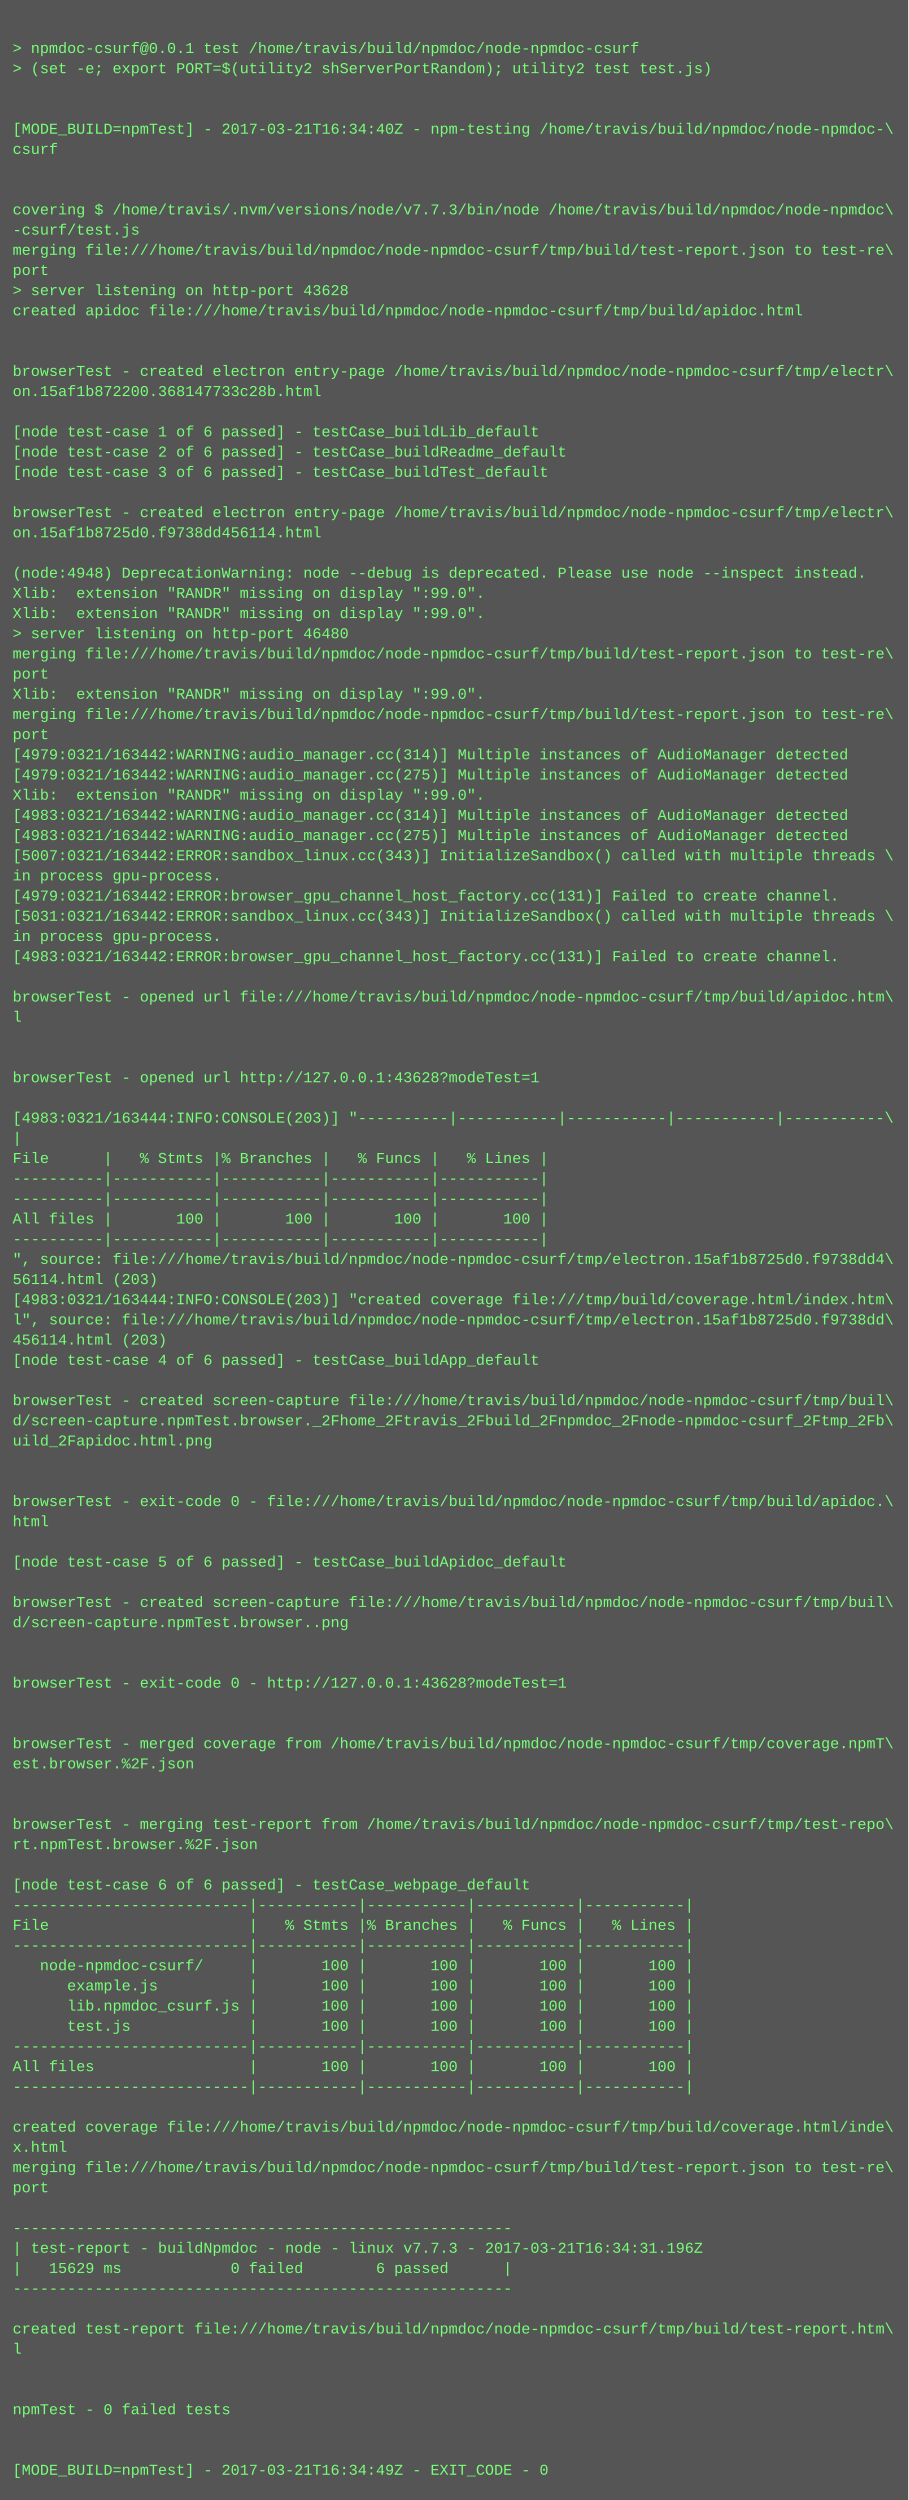
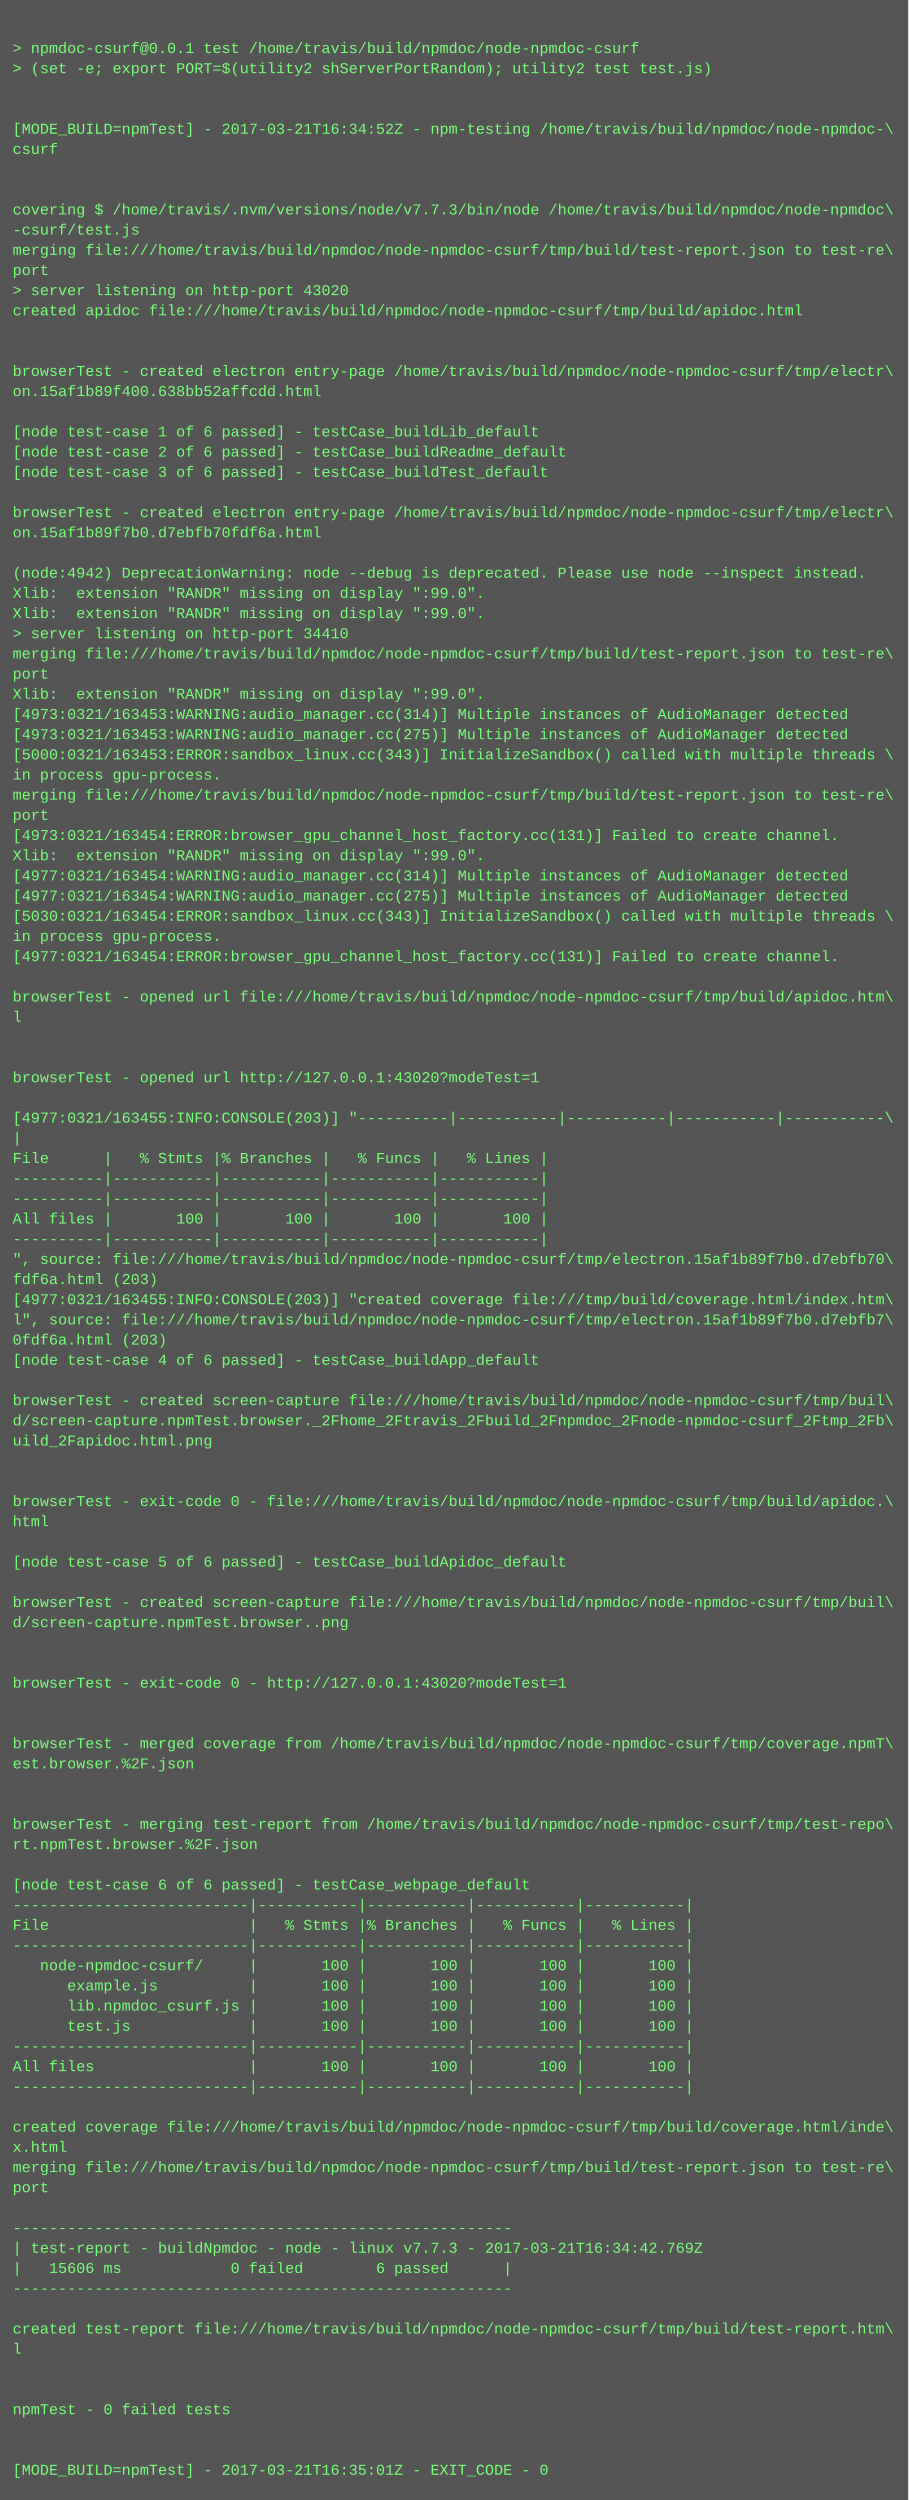
<svg xmlns="http://www.w3.org/2000/svg" height="1982" width="720">
  <rect height="1982" fill="#555" width="720" />
  <text fill="#7f7" font-family="Courier New" font-size="12" xml:space="preserve">
    <tspan x="10" y="26" />
    <tspan x="10" y="42">&gt; npmdoc-csurf@0.0.1 test /home/travis/build/npmdoc/node-npmdoc-csurf</tspan>
    <tspan x="10" y="58">&gt; (set -e; export PORT=$(utility2 shServerPortRandom); utility2 test test.js)</tspan>
    <tspan x="10" y="74" />
    <tspan x="10" y="90" />
-     <tspan x="10" y="106">[MODE_BUILD=npmTest] - 2017-03-21T16:34:40Z - npm-testing /home/travis/build/npmdoc/node-npmdoc-\</tspan>
+     <tspan x="10" y="106">[MODE_BUILD=npmTest] - 2017-03-21T16:34:52Z - npm-testing /home/travis/build/npmdoc/node-npmdoc-\</tspan>
    <tspan x="10" y="122">csurf</tspan>
    <tspan x="10" y="138" />
    <tspan x="10" y="154" />
    <tspan x="10" y="170">covering $ /home/travis/.nvm/versions/node/v7.7.3/bin/node /home/travis/build/npmdoc/node-npmdoc\</tspan>
    <tspan x="10" y="186">-csurf/test.js</tspan>
    <tspan x="10" y="202">merging file:///home/travis/build/npmdoc/node-npmdoc-csurf/tmp/build/test-report.json to test-re\</tspan>
    <tspan x="10" y="218">port</tspan>
-     <tspan x="10" y="234">&gt; server listening on http-port 43628</tspan>
+     <tspan x="10" y="234">&gt; server listening on http-port 43020</tspan>
    <tspan x="10" y="250">created apidoc file:///home/travis/build/npmdoc/node-npmdoc-csurf/tmp/build/apidoc.html</tspan>
    <tspan x="10" y="266" />
    <tspan x="10" y="282" />
    <tspan x="10" y="298">browserTest - created electron entry-page /home/travis/build/npmdoc/node-npmdoc-csurf/tmp/electr\</tspan>
-     <tspan x="10" y="314">on.15af1b872200.368147733c28b.html</tspan>
+     <tspan x="10" y="314">on.15af1b89f400.638bb52affcdd.html</tspan>
    <tspan x="10" y="330" />
    <tspan x="10" y="346">[node test-case 1 of 6 passed] - testCase_buildLib_default</tspan>
    <tspan x="10" y="362">[node test-case 2 of 6 passed] - testCase_buildReadme_default</tspan>
    <tspan x="10" y="378">[node test-case 3 of 6 passed] - testCase_buildTest_default</tspan>
    <tspan x="10" y="394" />
    <tspan x="10" y="410">browserTest - created electron entry-page /home/travis/build/npmdoc/node-npmdoc-csurf/tmp/electr\</tspan>
-     <tspan x="10" y="426">on.15af1b8725d0.f9738dd456114.html</tspan>
+     <tspan x="10" y="426">on.15af1b89f7b0.d7ebfb70fdf6a.html</tspan>
    <tspan x="10" y="442" />
-     <tspan x="10" y="458">(node:4948) DeprecationWarning: node --debug is deprecated. Please use node --inspect instead.</tspan>
+     <tspan x="10" y="458">(node:4942) DeprecationWarning: node --debug is deprecated. Please use node --inspect instead.</tspan>
    <tspan x="10" y="474">Xlib:  extension "RANDR" missing on display ":99.0".</tspan>
    <tspan x="10" y="490">Xlib:  extension "RANDR" missing on display ":99.0".</tspan>
-     <tspan x="10" y="506">&gt; server listening on http-port 46480</tspan>
+     <tspan x="10" y="506">&gt; server listening on http-port 34410</tspan>
    <tspan x="10" y="522">merging file:///home/travis/build/npmdoc/node-npmdoc-csurf/tmp/build/test-report.json to test-re\</tspan>
    <tspan x="10" y="538">port</tspan>
    <tspan x="10" y="554">Xlib:  extension "RANDR" missing on display ":99.0".</tspan>
-     <tspan x="10" y="570">merging file:///home/travis/build/npmdoc/node-npmdoc-csurf/tmp/build/test-report.json to test-re\</tspan>
-     <tspan x="10" y="586">port</tspan>
-     <tspan x="10" y="602">[4979:0321/163442:WARNING:audio_manager.cc(314)] Multiple instances of AudioManager detected</tspan>
-     <tspan x="10" y="618">[4979:0321/163442:WARNING:audio_manager.cc(275)] Multiple instances of AudioManager detected</tspan>
-     <tspan x="10" y="634">Xlib:  extension "RANDR" missing on display ":99.0".</tspan>
-     <tspan x="10" y="650">[4983:0321/163442:WARNING:audio_manager.cc(314)] Multiple instances of AudioManager detected</tspan>
-     <tspan x="10" y="666">[4983:0321/163442:WARNING:audio_manager.cc(275)] Multiple instances of AudioManager detected</tspan>
-     <tspan x="10" y="682">[5007:0321/163442:ERROR:sandbox_linux.cc(343)] InitializeSandbox() called with multiple threads \</tspan>
-     <tspan x="10" y="698">in process gpu-process. </tspan>
-     <tspan x="10" y="714">[4979:0321/163442:ERROR:browser_gpu_channel_host_factory.cc(131)] Failed to create channel.</tspan>
-     <tspan x="10" y="730">[5031:0321/163442:ERROR:sandbox_linux.cc(343)] InitializeSandbox() called with multiple threads \</tspan>
+     <tspan x="10" y="570">[4973:0321/163453:WARNING:audio_manager.cc(314)] Multiple instances of AudioManager detected</tspan>
+     <tspan x="10" y="586">[4973:0321/163453:WARNING:audio_manager.cc(275)] Multiple instances of AudioManager detected</tspan>
+     <tspan x="10" y="602">[5000:0321/163453:ERROR:sandbox_linux.cc(343)] InitializeSandbox() called with multiple threads \</tspan>
+     <tspan x="10" y="618">in process gpu-process. </tspan>
+     <tspan x="10" y="634">merging file:///home/travis/build/npmdoc/node-npmdoc-csurf/tmp/build/test-report.json to test-re\</tspan>
+     <tspan x="10" y="650">port</tspan>
+     <tspan x="10" y="666">[4973:0321/163454:ERROR:browser_gpu_channel_host_factory.cc(131)] Failed to create channel.</tspan>
+     <tspan x="10" y="682">Xlib:  extension "RANDR" missing on display ":99.0".</tspan>
+     <tspan x="10" y="698">[4977:0321/163454:WARNING:audio_manager.cc(314)] Multiple instances of AudioManager detected</tspan>
+     <tspan x="10" y="714">[4977:0321/163454:WARNING:audio_manager.cc(275)] Multiple instances of AudioManager detected</tspan>
+     <tspan x="10" y="730">[5030:0321/163454:ERROR:sandbox_linux.cc(343)] InitializeSandbox() called with multiple threads \</tspan>
    <tspan x="10" y="746">in process gpu-process. </tspan>
-     <tspan x="10" y="762">[4983:0321/163442:ERROR:browser_gpu_channel_host_factory.cc(131)] Failed to create channel.</tspan>
+     <tspan x="10" y="762">[4977:0321/163454:ERROR:browser_gpu_channel_host_factory.cc(131)] Failed to create channel.</tspan>
    <tspan x="10" y="778" />
    <tspan x="10" y="794">browserTest - opened url file:///home/travis/build/npmdoc/node-npmdoc-csurf/tmp/build/apidoc.htm\</tspan>
    <tspan x="10" y="810">l</tspan>
    <tspan x="10" y="826" />
    <tspan x="10" y="842" />
-     <tspan x="10" y="858">browserTest - opened url http://127.0.0.1:43628?modeTest=1</tspan>
+     <tspan x="10" y="858">browserTest - opened url http://127.0.0.1:43020?modeTest=1</tspan>
    <tspan x="10" y="874" />
-     <tspan x="10" y="890">[4983:0321/163444:INFO:CONSOLE(203)] "----------|-----------|-----------|-----------|-----------\</tspan>
+     <tspan x="10" y="890">[4977:0321/163455:INFO:CONSOLE(203)] "----------|-----------|-----------|-----------|-----------\</tspan>
    <tspan x="10" y="906">|</tspan>
    <tspan x="10" y="922">File      |   % Stmts |% Branches |   % Funcs |   % Lines |</tspan>
    <tspan x="10" y="938">----------|-----------|-----------|-----------|-----------|</tspan>
    <tspan x="10" y="954">----------|-----------|-----------|-----------|-----------|</tspan>
    <tspan x="10" y="970">All files |       100 |       100 |       100 |       100 |</tspan>
    <tspan x="10" y="986">----------|-----------|-----------|-----------|-----------|</tspan>
-     <tspan x="10" y="1002">", source: file:///home/travis/build/npmdoc/node-npmdoc-csurf/tmp/electron.15af1b8725d0.f9738dd4\</tspan>
-     <tspan x="10" y="1018">56114.html (203)</tspan>
-     <tspan x="10" y="1034">[4983:0321/163444:INFO:CONSOLE(203)] "created coverage file:///tmp/build/coverage.html/index.htm\</tspan>
-     <tspan x="10" y="1050">l", source: file:///home/travis/build/npmdoc/node-npmdoc-csurf/tmp/electron.15af1b8725d0.f9738dd\</tspan>
-     <tspan x="10" y="1066">456114.html (203)</tspan>
+     <tspan x="10" y="1002">", source: file:///home/travis/build/npmdoc/node-npmdoc-csurf/tmp/electron.15af1b89f7b0.d7ebfb70\</tspan>
+     <tspan x="10" y="1018">fdf6a.html (203)</tspan>
+     <tspan x="10" y="1034">[4977:0321/163455:INFO:CONSOLE(203)] "created coverage file:///tmp/build/coverage.html/index.htm\</tspan>
+     <tspan x="10" y="1050">l", source: file:///home/travis/build/npmdoc/node-npmdoc-csurf/tmp/electron.15af1b89f7b0.d7ebfb7\</tspan>
+     <tspan x="10" y="1066">0fdf6a.html (203)</tspan>
    <tspan x="10" y="1082">[node test-case 4 of 6 passed] - testCase_buildApp_default</tspan>
    <tspan x="10" y="1098" />
    <tspan x="10" y="1114">browserTest - created screen-capture file:///home/travis/build/npmdoc/node-npmdoc-csurf/tmp/buil\</tspan>
    <tspan x="10" y="1130">d/screen-capture.npmTest.browser._2Fhome_2Ftravis_2Fbuild_2Fnpmdoc_2Fnode-npmdoc-csurf_2Ftmp_2Fb\</tspan>
    <tspan x="10" y="1146">uild_2Fapidoc.html.png</tspan>
    <tspan x="10" y="1162" />
    <tspan x="10" y="1178" />
    <tspan x="10" y="1194">browserTest - exit-code 0 - file:///home/travis/build/npmdoc/node-npmdoc-csurf/tmp/build/apidoc.\</tspan>
    <tspan x="10" y="1210">html</tspan>
    <tspan x="10" y="1226" />
    <tspan x="10" y="1242">[node test-case 5 of 6 passed] - testCase_buildApidoc_default</tspan>
    <tspan x="10" y="1258" />
    <tspan x="10" y="1274">browserTest - created screen-capture file:///home/travis/build/npmdoc/node-npmdoc-csurf/tmp/buil\</tspan>
    <tspan x="10" y="1290">d/screen-capture.npmTest.browser..png</tspan>
    <tspan x="10" y="1306" />
    <tspan x="10" y="1322" />
-     <tspan x="10" y="1338">browserTest - exit-code 0 - http://127.0.0.1:43628?modeTest=1</tspan>
+     <tspan x="10" y="1338">browserTest - exit-code 0 - http://127.0.0.1:43020?modeTest=1</tspan>
    <tspan x="10" y="1354" />
    <tspan x="10" y="1370" />
    <tspan x="10" y="1386">browserTest - merged coverage from /home/travis/build/npmdoc/node-npmdoc-csurf/tmp/coverage.npmT\</tspan>
    <tspan x="10" y="1402">est.browser.%2F.json</tspan>
    <tspan x="10" y="1418" />
    <tspan x="10" y="1434" />
    <tspan x="10" y="1450">browserTest - merging test-report from /home/travis/build/npmdoc/node-npmdoc-csurf/tmp/test-repo\</tspan>
    <tspan x="10" y="1466">rt.npmTest.browser.%2F.json</tspan>
    <tspan x="10" y="1482" />
    <tspan x="10" y="1498">[node test-case 6 of 6 passed] - testCase_webpage_default</tspan>
    <tspan x="10" y="1514">--------------------------|-----------|-----------|-----------|-----------|</tspan>
    <tspan x="10" y="1530">File                      |   % Stmts |% Branches |   % Funcs |   % Lines |</tspan>
    <tspan x="10" y="1546">--------------------------|-----------|-----------|-----------|-----------|</tspan>
    <tspan x="10" y="1562">   node-npmdoc-csurf/     |       100 |       100 |       100 |       100 |</tspan>
    <tspan x="10" y="1578">      example.js          |       100 |       100 |       100 |       100 |</tspan>
    <tspan x="10" y="1594">      lib.npmdoc_csurf.js |       100 |       100 |       100 |       100 |</tspan>
    <tspan x="10" y="1610">      test.js             |       100 |       100 |       100 |       100 |</tspan>
    <tspan x="10" y="1626">--------------------------|-----------|-----------|-----------|-----------|</tspan>
    <tspan x="10" y="1642">All files                 |       100 |       100 |       100 |       100 |</tspan>
    <tspan x="10" y="1658">--------------------------|-----------|-----------|-----------|-----------|</tspan>
    <tspan x="10" y="1674" />
    <tspan x="10" y="1690">created coverage file:///home/travis/build/npmdoc/node-npmdoc-csurf/tmp/build/coverage.html/inde\</tspan>
    <tspan x="10" y="1706">x.html</tspan>
    <tspan x="10" y="1722">merging file:///home/travis/build/npmdoc/node-npmdoc-csurf/tmp/build/test-report.json to test-re\</tspan>
    <tspan x="10" y="1738">port</tspan>
    <tspan x="10" y="1754" />
    <tspan x="10" y="1770">-------------------------------------------------------</tspan>
-     <tspan x="10" y="1786">| test-report - buildNpmdoc - node - linux v7.7.3 - 2017-03-21T16:34:31.196Z</tspan>
-     <tspan x="10" y="1802">|   15629 ms            0 failed        6 passed      |</tspan>
+     <tspan x="10" y="1786">| test-report - buildNpmdoc - node - linux v7.7.3 - 2017-03-21T16:34:42.769Z</tspan>
+     <tspan x="10" y="1802">|   15606 ms            0 failed        6 passed      |</tspan>
    <tspan x="10" y="1818">-------------------------------------------------------</tspan>
    <tspan x="10" y="1834" />
    <tspan x="10" y="1850">created test-report file:///home/travis/build/npmdoc/node-npmdoc-csurf/tmp/build/test-report.htm\</tspan>
    <tspan x="10" y="1866">l</tspan>
    <tspan x="10" y="1882" />
    <tspan x="10" y="1898" />
    <tspan x="10" y="1914">npmTest - 0 failed tests</tspan>
    <tspan x="10" y="1930" />
    <tspan x="10" y="1946" />
-     <tspan x="10" y="1962">[MODE_BUILD=npmTest] - 2017-03-21T16:34:49Z - EXIT_CODE - 0</tspan>
+     <tspan x="10" y="1962">[MODE_BUILD=npmTest] - 2017-03-21T16:35:01Z - EXIT_CODE - 0</tspan>
  </text>
</svg>
